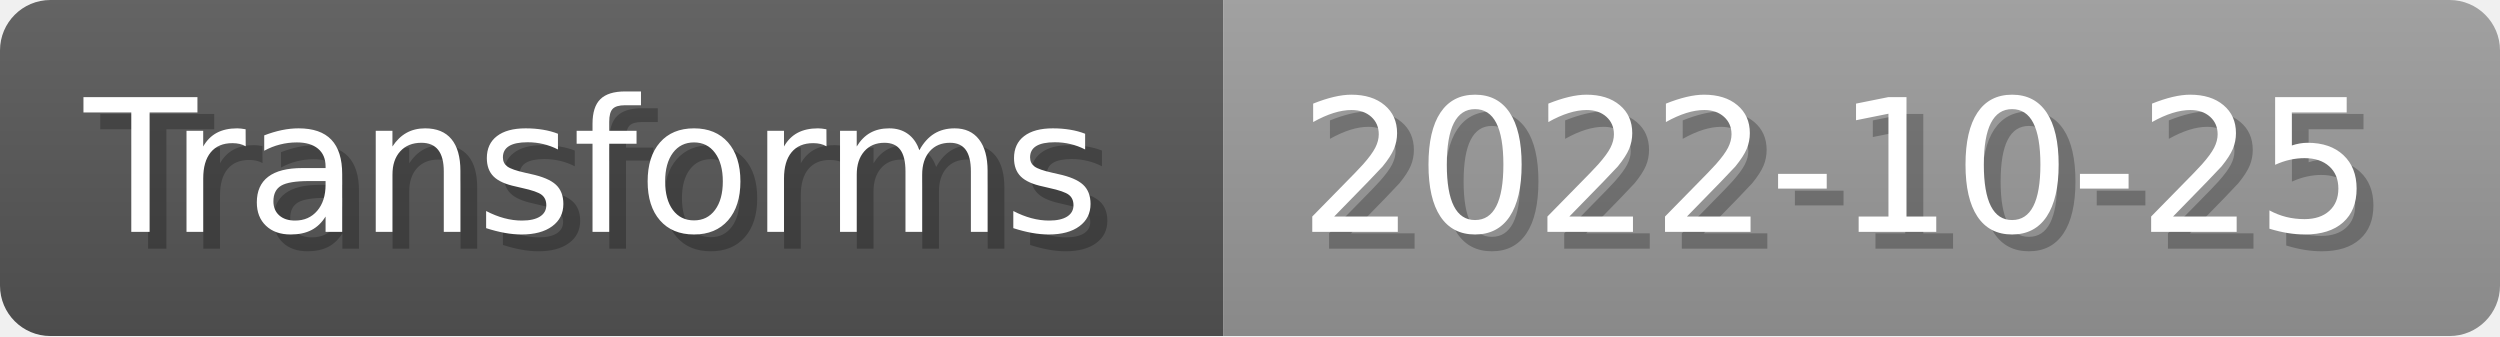
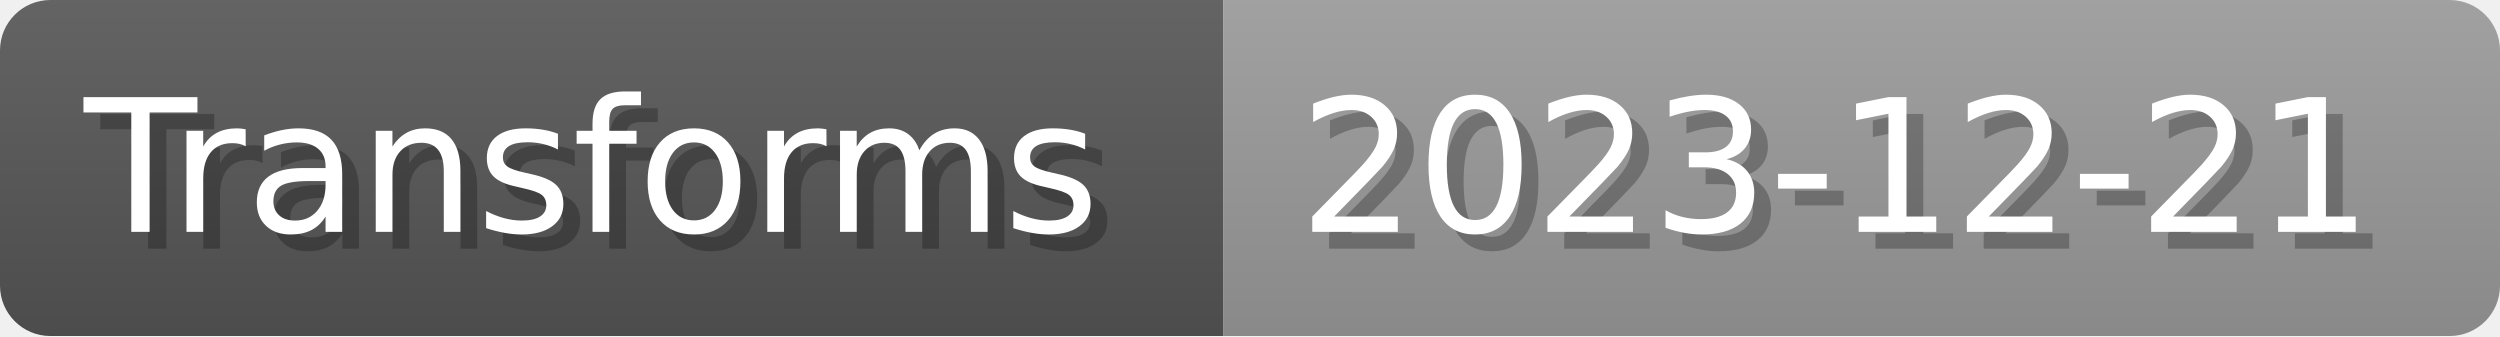
- <svg xmlns="http://www.w3.org/2000/svg" width="148.8" height="20" viewBox="0 0 1488 200" role="img" aria-label="Transforms: 2022-10-25">
+ <svg xmlns="http://www.w3.org/2000/svg" width="148.8" height="20" viewBox="0 0 1488 200" role="img" aria-label="Transforms: 2023-12-21">
  <linearGradient id="a" x2="0" y2="100%">
    <stop offset="0" stop-opacity=".1" stop-color="#EEE" />
    <stop offset="1" stop-opacity=".1" />
  </linearGradient>
  <mask id="m">
    <rect width="1488" height="200" rx="30" fill="#FFF" />
  </mask>
  <g mask="url(#m)">
    <rect width="728" height="200" fill="#555" />
    <rect width="760" height="200" fill="#999" x="728" />
    <rect width="1488" height="200" fill="url(#a)" />
  </g>
  <g aria-hidden="true" fill="#fff" text-anchor="start" font-family="Verdana,DejaVu Sans,sans-serif" font-size="110">
    <text x="60" y="148" textLength="628" fill="#000" opacity="0.25">Transforms</text>
    <text x="50" y="138" textLength="628">Transforms</text>
-     <text x="783" y="148" textLength="660" fill="#000" opacity="0.25">2022-10-25</text>
-     <text x="773" y="138" textLength="660">2022-10-25</text>
+     <text x="783" y="148" textLength="660" fill="#000" opacity="0.25">2023-12-21</text>
+     <text x="773" y="138" textLength="660">2023-12-21</text>
  </g>
</svg>
